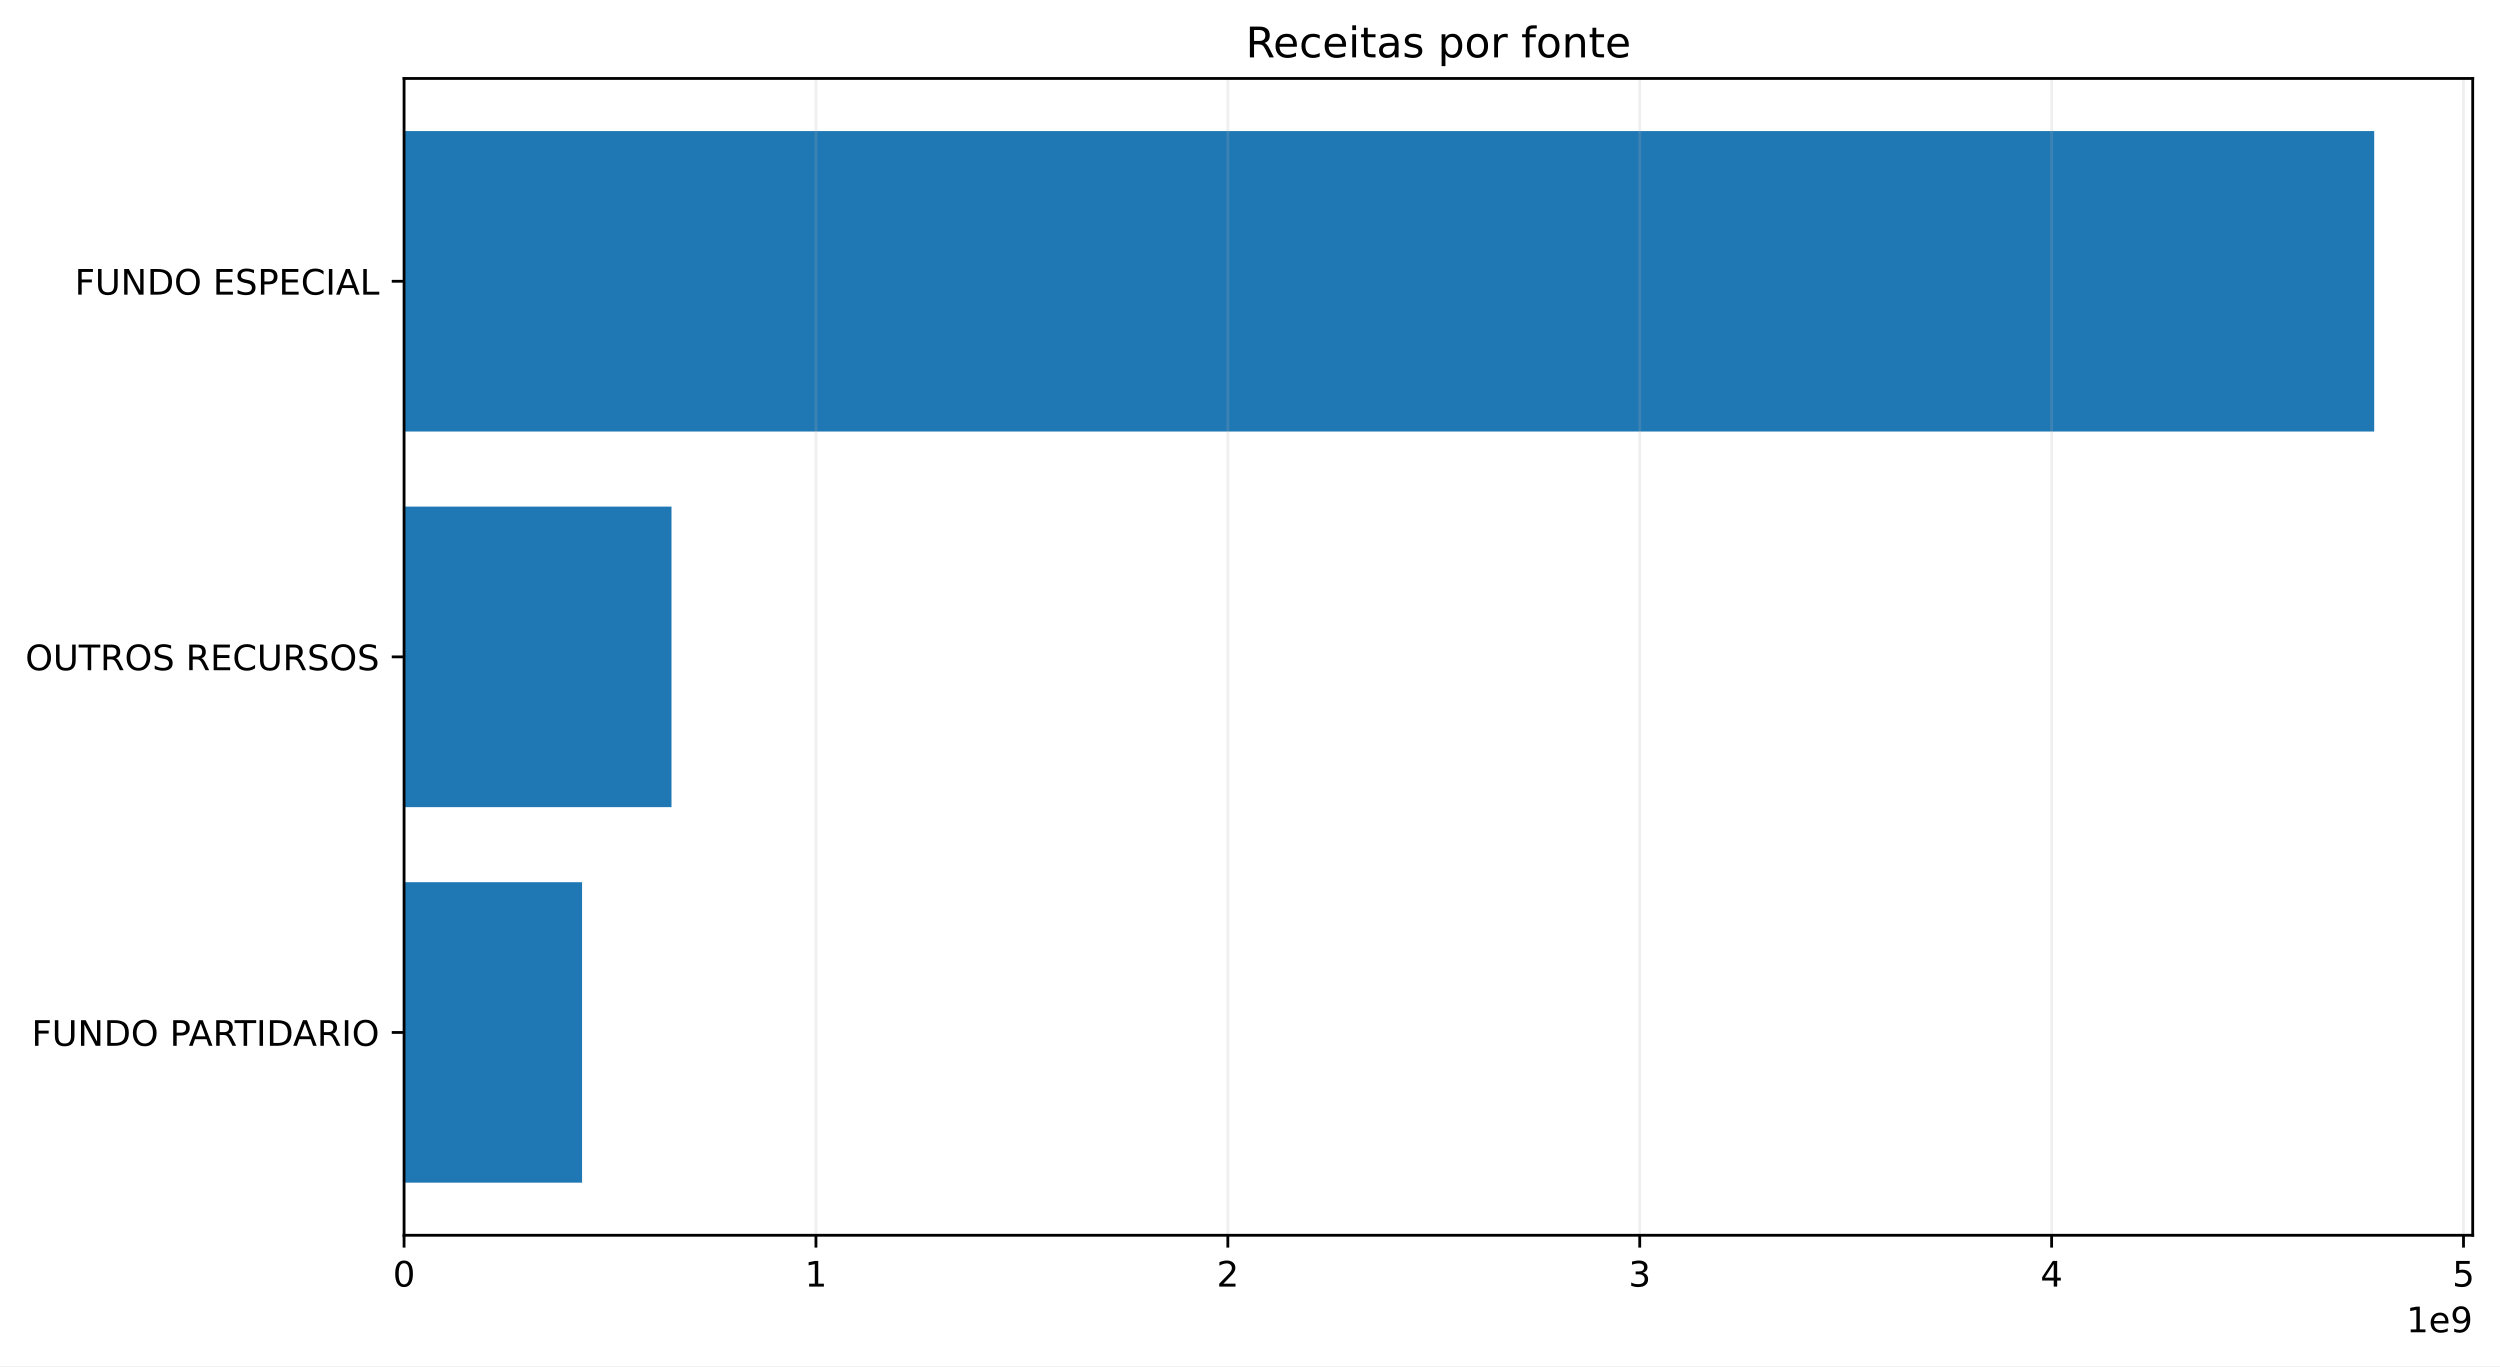
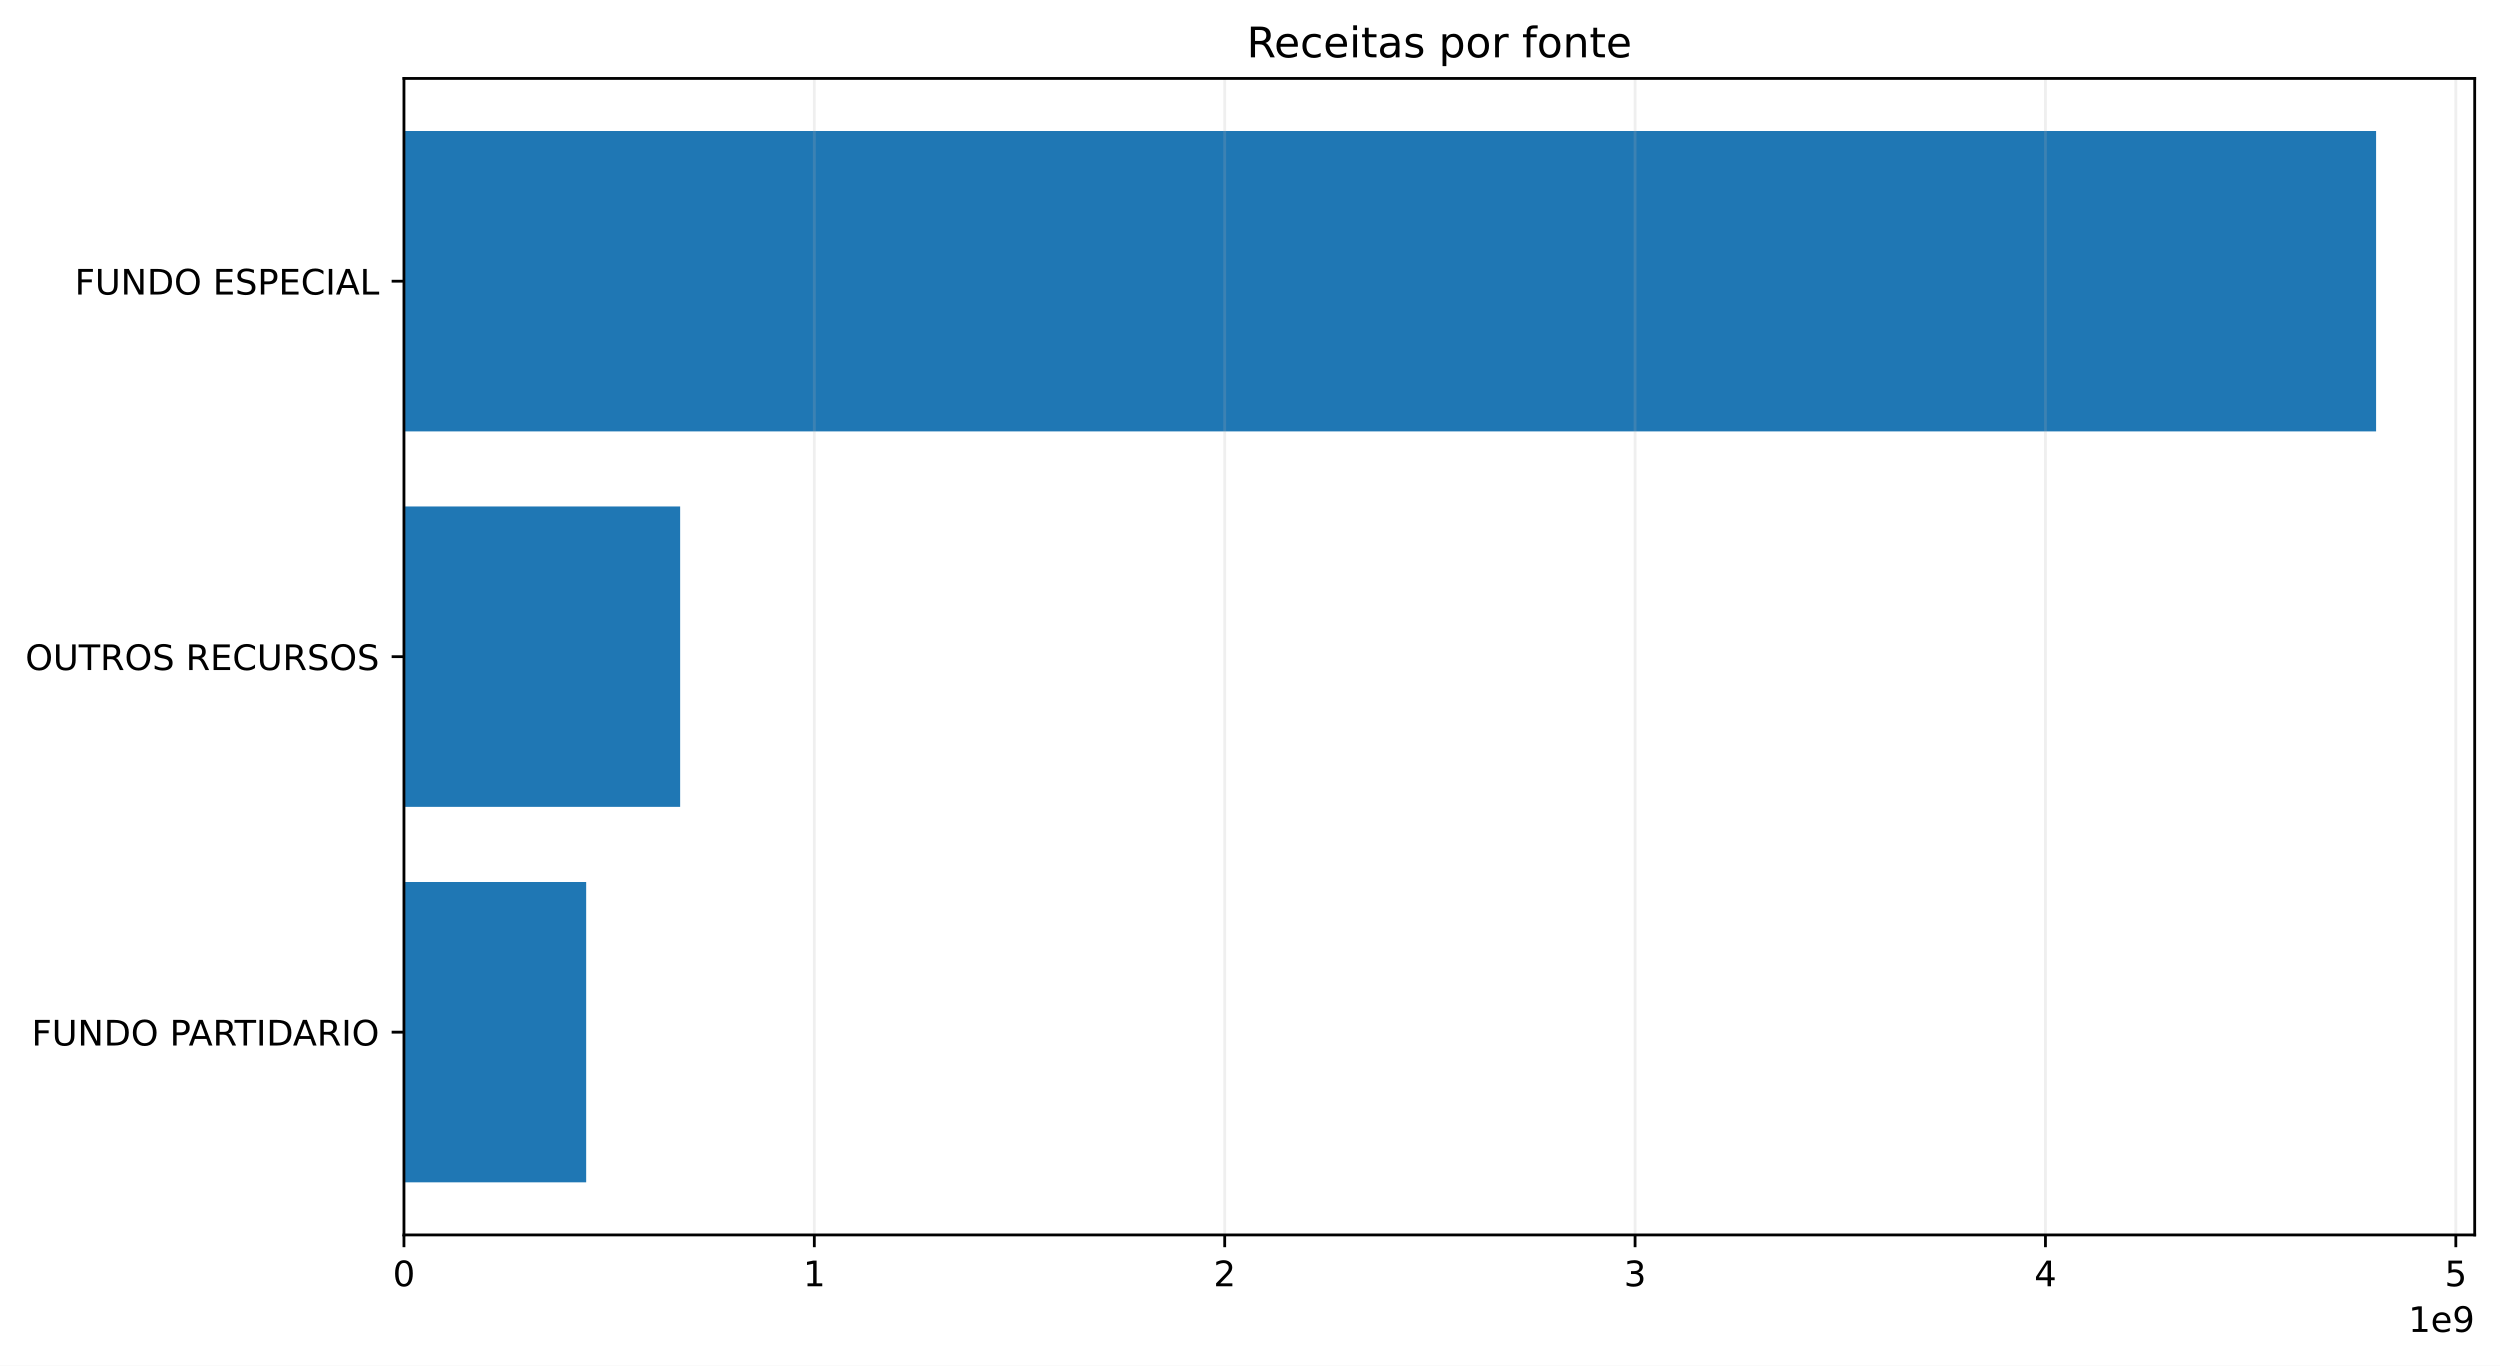
- <svg xmlns="http://www.w3.org/2000/svg" xmlns:xlink="http://www.w3.org/1999/xlink" width="711.097pt" height="388.558pt" viewBox="0 0 711.097 388.558" version="1.1">
+ <svg xmlns="http://www.w3.org/2000/svg" xmlns:xlink="http://www.w3.org/1999/xlink" width="711.291pt" height="388.558pt" viewBox="0 0 711.291 388.558" version="1.1">
  <defs>
    <style type="text/css">*{stroke-linejoin: round; stroke-linecap: butt}</style>
  </defs>
  <g id="figure_1">
    <g id="patch_1">
-       <path d="M 0 388.558  L 711.097 388.558  L 711.097 0  L 0 0  z " style="fill: #ffffff" />
+       <path d="M 0 388.558  L 711.291 388.558  L 711.291 0  L 0 0  z " style="fill: #ffffff" />
    </g>
    <g id="axes_1">
      <g id="patch_2">
-         <path d="M 114.931 351.358  L 703.335 351.358  L 703.335 22.318  L 114.931 22.318  z " style="fill: #ffffff" />
+         <path d="M 114.931 351.358  L 704.091 351.358  L 704.091 22.318  L 114.931 22.318  z " style="fill: #ffffff" />
      </g>
      <g id="patch_3">
-         <path d="M 114.931 336.402  L 165.562 336.402  L 165.562 250.937  L 114.931 250.937  z " clip-path="url(#pe6aebbeabc)" style="fill: #1f77b4" />
+         <path d="M 114.931 336.402  L 166.775 336.402  L 166.775 250.937  L 114.931 250.937  z " clip-path="url(#p563c53c1cd)" style="fill: #1f77b4" />
      </g>
      <g id="patch_4">
-         <path d="M 114.931 229.571  L 190.998 229.571  L 190.998 144.106  L 114.931 144.106  z " clip-path="url(#pe6aebbeabc)" style="fill: #1f77b4" />
+         <path d="M 114.931 229.571  L 193.512 229.571  L 193.512 144.106  L 114.931 144.106  z " clip-path="url(#p563c53c1cd)" style="fill: #1f77b4" />
      </g>
      <g id="patch_5">
-         <path d="M 114.931 122.739  L 675.316 122.739  L 675.316 37.274  L 114.931 37.274  z " clip-path="url(#pe6aebbeabc)" style="fill: #1f77b4" />
+         <path d="M 114.931 122.739  L 676.036 122.739  L 676.036 37.274  L 114.931 37.274  z " clip-path="url(#p563c53c1cd)" style="fill: #1f77b4" />
      </g>
      <g id="matplotlib.axis_1">
        <g id="xtick_1">
          <g id="line2d_1">
-             <path d="M 114.931 351.358  L 114.931 22.318  " clip-path="url(#pe6aebbeabc)" style="fill: none; stroke: #b0b0b0; stroke-opacity: 0.2; stroke-width: 0.8; stroke-linecap: square" />
+             <path d="M 114.931 351.358  L 114.931 22.318  " clip-path="url(#p563c53c1cd)" style="fill: none; stroke: #b0b0b0; stroke-opacity: 0.2; stroke-width: 0.8; stroke-linecap: square" />
          </g>
          <g id="line2d_2">
            <defs>
-               <path id="md1495c25a3" d="M 0 0  L 0 3.5  " style="stroke: #000000; stroke-width: 0.8" />
+               <path id="m03de8797e5" d="M 0 0  L 0 3.5  " style="stroke: #000000; stroke-width: 0.8" />
            </defs>
            <g>
-               <use xlink:href="#md1495c25a3" x="114.931" y="351.358" style="stroke: #000000; stroke-width: 0.8" />
+               <use xlink:href="#m03de8797e5" x="114.931" y="351.358" style="stroke: #000000; stroke-width: 0.8" />
            </g>
          </g>
          <g id="text_1">
            <g transform="translate(111.75 365.9558) scale(0.1 -0.1)">
              <defs>
                <path id="DejaVuSans-13" d="M 2034 4250  Q 1547 4250 1301 3770  Q 1056 3291 1056 2328  Q 1056 1369 1301 889  Q 1547 409 2034 409  Q 2525 409 2770 889  Q 3016 1369 3016 2328  Q 3016 3291 2770 3770  Q 2525 4250 2034 4250  z M 2034 4750  Q 2819 4750 3233 4129  Q 3647 3509 3647 2328  Q 3647 1150 3233 529  Q 2819 -91 2034 -91  Q 1250 -91 836 529  Q 422 1150 422 2328  Q 422 3509 836 4129  Q 1250 4750 2034 4750  z " transform="scale(0.015625)" />
              </defs>
              <use xlink:href="#DejaVuSans-13" />
            </g>
          </g>
        </g>
        <g id="xtick_2">
          <g id="line2d_3">
-             <path d="M 232.088 351.358  L 232.088 22.318  " clip-path="url(#pe6aebbeabc)" style="fill: none; stroke: #b0b0b0; stroke-opacity: 0.2; stroke-width: 0.8; stroke-linecap: square" />
+             <path d="M 231.689 351.358  L 231.689 22.318  " clip-path="url(#p563c53c1cd)" style="fill: none; stroke: #b0b0b0; stroke-opacity: 0.2; stroke-width: 0.8; stroke-linecap: square" />
          </g>
          <g id="line2d_4">
            <g>
-               <use xlink:href="#md1495c25a3" x="232.088" y="351.358" style="stroke: #000000; stroke-width: 0.8" />
+               <use xlink:href="#m03de8797e5" x="231.689" y="351.358" style="stroke: #000000; stroke-width: 0.8" />
            </g>
          </g>
          <g id="text_2">
-             <g transform="translate(228.9069 365.9558) scale(0.1 -0.1)">
+             <g transform="translate(228.5082 365.9558) scale(0.1 -0.1)">
              <defs>
                <path id="DejaVuSans-14" d="M 794 531  L 1825 531  L 1825 4091  L 703 3866  L 703 4441  L 1819 4666  L 2450 4666  L 2450 531  L 3481 531  L 3481 0  L 794 0  L 794 531  z " transform="scale(0.015625)" />
              </defs>
              <use xlink:href="#DejaVuSans-14" />
            </g>
          </g>
        </g>
        <g id="xtick_3">
          <g id="line2d_5">
-             <path d="M 349.245 351.358  L 349.245 22.318  " clip-path="url(#pe6aebbeabc)" style="fill: none; stroke: #b0b0b0; stroke-opacity: 0.2; stroke-width: 0.8; stroke-linecap: square" />
+             <path d="M 348.448 351.358  L 348.448 22.318  " clip-path="url(#p563c53c1cd)" style="fill: none; stroke: #b0b0b0; stroke-opacity: 0.2; stroke-width: 0.8; stroke-linecap: square" />
          </g>
          <g id="line2d_6">
            <g>
-               <use xlink:href="#md1495c25a3" x="349.245" y="351.358" style="stroke: #000000; stroke-width: 0.8" />
+               <use xlink:href="#m03de8797e5" x="348.448" y="351.358" style="stroke: #000000; stroke-width: 0.8" />
            </g>
          </g>
          <g id="text_3">
-             <g transform="translate(346.0639 365.9558) scale(0.1 -0.1)">
+             <g transform="translate(345.2664 365.9558) scale(0.1 -0.1)">
              <defs>
                <path id="DejaVuSans-15" d="M 1228 531  L 3431 531  L 3431 0  L 469 0  L 469 531  Q 828 903 1448 1529  Q 2069 2156 2228 2338  Q 2531 2678 2651 2914  Q 2772 3150 2772 3378  Q 2772 3750 2511 3984  Q 2250 4219 1831 4219  Q 1534 4219 1204 4116  Q 875 4013 500 3803  L 500 4441  Q 881 4594 1212 4672  Q 1544 4750 1819 4750  Q 2544 4750 2975 4387  Q 3406 4025 3406 3419  Q 3406 3131 3298 2873  Q 3191 2616 2906 2266  Q 2828 2175 2409 1742  Q 1991 1309 1228 531  z " transform="scale(0.015625)" />
              </defs>
              <use xlink:href="#DejaVuSans-15" />
            </g>
          </g>
        </g>
        <g id="xtick_4">
          <g id="line2d_7">
-             <path d="M 466.402 351.358  L 466.402 22.318  " clip-path="url(#pe6aebbeabc)" style="fill: none; stroke: #b0b0b0; stroke-opacity: 0.2; stroke-width: 0.8; stroke-linecap: square" />
+             <path d="M 465.206 351.358  L 465.206 22.318  " clip-path="url(#p563c53c1cd)" style="fill: none; stroke: #b0b0b0; stroke-opacity: 0.2; stroke-width: 0.8; stroke-linecap: square" />
          </g>
          <g id="line2d_8">
            <g>
-               <use xlink:href="#md1495c25a3" x="466.402" y="351.358" style="stroke: #000000; stroke-width: 0.8" />
+               <use xlink:href="#m03de8797e5" x="465.206" y="351.358" style="stroke: #000000; stroke-width: 0.8" />
            </g>
          </g>
          <g id="text_4">
-             <g transform="translate(463.2208 365.9558) scale(0.1 -0.1)">
+             <g transform="translate(462.0246 365.9558) scale(0.1 -0.1)">
              <defs>
                <path id="DejaVuSans-16" d="M 2597 2516  Q 3050 2419 3304 2112  Q 3559 1806 3559 1356  Q 3559 666 3084 287  Q 2609 -91 1734 -91  Q 1441 -91 1130 -33  Q 819 25 488 141  L 488 750  Q 750 597 1062 519  Q 1375 441 1716 441  Q 2309 441 2620 675  Q 2931 909 2931 1356  Q 2931 1769 2642 2001  Q 2353 2234 1838 2234  L 1294 2234  L 1294 2753  L 1863 2753  Q 2328 2753 2575 2939  Q 2822 3125 2822 3475  Q 2822 3834 2567 4026  Q 2313 4219 1838 4219  Q 1578 4219 1281 4162  Q 984 4106 628 3988  L 628 4550  Q 988 4650 1302 4700  Q 1616 4750 1894 4750  Q 2613 4750 3031 4423  Q 3450 4097 3450 3541  Q 3450 3153 3228 2886  Q 3006 2619 2597 2516  z " transform="scale(0.015625)" />
              </defs>
              <use xlink:href="#DejaVuSans-16" />
            </g>
          </g>
        </g>
        <g id="xtick_5">
          <g id="line2d_9">
-             <path d="M 583.559 351.358  L 583.559 22.318  " clip-path="url(#pe6aebbeabc)" style="fill: none; stroke: #b0b0b0; stroke-opacity: 0.2; stroke-width: 0.8; stroke-linecap: square" />
+             <path d="M 581.964 351.358  L 581.964 22.318  " clip-path="url(#p563c53c1cd)" style="fill: none; stroke: #b0b0b0; stroke-opacity: 0.2; stroke-width: 0.8; stroke-linecap: square" />
          </g>
          <g id="line2d_10">
            <g>
-               <use xlink:href="#md1495c25a3" x="583.559" y="351.358" style="stroke: #000000; stroke-width: 0.8" />
+               <use xlink:href="#m03de8797e5" x="581.964" y="351.358" style="stroke: #000000; stroke-width: 0.8" />
            </g>
          </g>
          <g id="text_5">
-             <g transform="translate(580.3777 365.9558) scale(0.1 -0.1)">
+             <g transform="translate(578.7827 365.9558) scale(0.1 -0.1)">
              <defs>
                <path id="DejaVuSans-17" d="M 2419 4116  L 825 1625  L 2419 1625  L 2419 4116  z M 2253 4666  L 3047 4666  L 3047 1625  L 3713 1625  L 3713 1100  L 3047 1100  L 3047 0  L 2419 0  L 2419 1100  L 313 1100  L 313 1709  L 2253 4666  z " transform="scale(0.015625)" />
              </defs>
              <use xlink:href="#DejaVuSans-17" />
            </g>
          </g>
        </g>
        <g id="xtick_6">
          <g id="line2d_11">
-             <path d="M 700.716 351.358  L 700.716 22.318  " clip-path="url(#pe6aebbeabc)" style="fill: none; stroke: #b0b0b0; stroke-opacity: 0.2; stroke-width: 0.8; stroke-linecap: square" />
+             <path d="M 698.722 351.358  L 698.722 22.318  " clip-path="url(#p563c53c1cd)" style="fill: none; stroke: #b0b0b0; stroke-opacity: 0.2; stroke-width: 0.8; stroke-linecap: square" />
          </g>
          <g id="line2d_12">
            <g>
-               <use xlink:href="#md1495c25a3" x="700.716" y="351.358" style="stroke: #000000; stroke-width: 0.8" />
+               <use xlink:href="#m03de8797e5" x="698.722" y="351.358" style="stroke: #000000; stroke-width: 0.8" />
            </g>
          </g>
          <g id="text_6">
-             <g transform="translate(697.5347 365.9558) scale(0.1 -0.1)">
+             <g transform="translate(695.5409 365.9558) scale(0.1 -0.1)">
              <defs>
                <path id="DejaVuSans-18" d="M 691 4666  L 3169 4666  L 3169 4134  L 1269 4134  L 1269 2991  Q 1406 3038 1543 3061  Q 1681 3084 1819 3084  Q 2600 3084 3056 2656  Q 3513 2228 3513 1497  Q 3513 744 3044 326  Q 2575 -91 1722 -91  Q 1428 -91 1123 -41  Q 819 9 494 109  L 494 744  Q 775 591 1075 516  Q 1375 441 1709 441  Q 2250 441 2565 725  Q 2881 1009 2881 1497  Q 2881 1984 2565 2268  Q 2250 2553 1709 2553  Q 1456 2553 1204 2497  Q 953 2441 691 2322  L 691 4666  z " transform="scale(0.015625)" />
              </defs>
              <use xlink:href="#DejaVuSans-18" />
            </g>
          </g>
        </g>
        <g id="text_7">
-           <g transform="translate(684.457 378.9558) scale(0.1 -0.1)">
+           <g transform="translate(685.2131 378.9558) scale(0.1 -0.1)">
            <defs>
              <path id="DejaVuSans-48" d="M 3597 1894  L 3597 1613  L 953 1613  Q 991 1019 1311 708  Q 1631 397 2203 397  Q 2534 397 2845 478  Q 3156 559 3463 722  L 3463 178  Q 3153 47 2828 -22  Q 2503 -91 2169 -91  Q 1331 -91 842 396  Q 353 884 353 1716  Q 353 2575 817 3079  Q 1281 3584 2069 3584  Q 2775 3584 3186 3129  Q 3597 2675 3597 1894  z M 3022 2063  Q 3016 2534 2758 2815  Q 2500 3097 2075 3097  Q 1594 3097 1305 2825  Q 1016 2553 972 2059  L 3022 2063  z " transform="scale(0.015625)" />
              <path id="DejaVuSans-1c" d="M 703 97  L 703 672  Q 941 559 1184 500  Q 1428 441 1663 441  Q 2288 441 2617 861  Q 2947 1281 2994 2138  Q 2813 1869 2534 1725  Q 2256 1581 1919 1581  Q 1219 1581 811 2004  Q 403 2428 403 3163  Q 403 3881 828 4315  Q 1253 4750 1959 4750  Q 2769 4750 3195 4129  Q 3622 3509 3622 2328  Q 3622 1225 3098 567  Q 2575 -91 1691 -91  Q 1453 -91 1209 -44  Q 966 3 703 97  z M 1959 2075  Q 2384 2075 2632 2365  Q 2881 2656 2881 3163  Q 2881 3666 2632 3958  Q 2384 4250 1959 4250  Q 1534 4250 1286 3958  Q 1038 3666 1038 3163  Q 1038 2656 1286 2365  Q 1534 2075 1959 2075  z " transform="scale(0.015625)" />
            </defs>
            <use xlink:href="#DejaVuSans-14" />
            <use xlink:href="#DejaVuSans-48" transform="translate(63.625 0)" />
            <use xlink:href="#DejaVuSans-1c" transform="translate(125.1562 0)" />
          </g>
        </g>
      </g>
      <g id="matplotlib.axis_2">
        <g id="ytick_1">
          <g id="line2d_13">
            <defs>
-               <path id="m18bc607f4b" d="M 0 0  L -3.5 0  " style="stroke: #000000; stroke-width: 0.8" />
+               <path id="m6d2d1121f3" d="M 0 0  L -3.5 0  " style="stroke: #000000; stroke-width: 0.8" />
            </defs>
            <g>
-               <use xlink:href="#m18bc607f4b" x="114.931" y="293.669" style="stroke: #000000; stroke-width: 0.8" />
+               <use xlink:href="#m6d2d1121f3" x="114.931" y="293.669" style="stroke: #000000; stroke-width: 0.8" />
            </g>
          </g>
          <g id="text_8">
            <g transform="translate(8.984375 297.4681) scale(0.1 -0.1)">
              <defs>
                <path id="DejaVuSans-29" d="M 628 4666  L 3309 4666  L 3309 4134  L 1259 4134  L 1259 2759  L 3109 2759  L 3109 2228  L 1259 2228  L 1259 0  L 628 0  L 628 4666  z " transform="scale(0.015625)" />
                <path id="DejaVuSans-38" d="M 556 4666  L 1191 4666  L 1191 1831  Q 1191 1081 1462 751  Q 1734 422 2344 422  Q 2950 422 3222 751  Q 3494 1081 3494 1831  L 3494 4666  L 4128 4666  L 4128 1753  Q 4128 841 3676 375  Q 3225 -91 2344 -91  Q 1459 -91 1007 375  Q 556 841 556 1753  L 556 4666  z " transform="scale(0.015625)" />
                <path id="DejaVuSans-31" d="M 628 4666  L 1478 4666  L 3547 763  L 3547 4666  L 4159 4666  L 4159 0  L 3309 0  L 1241 3903  L 1241 0  L 628 0  L 628 4666  z " transform="scale(0.015625)" />
                <path id="DejaVuSans-27" d="M 1259 4147  L 1259 519  L 2022 519  Q 2988 519 3436 956  Q 3884 1394 3884 2338  Q 3884 3275 3436 3711  Q 2988 4147 2022 4147  L 1259 4147  z M 628 4666  L 1925 4666  Q 3281 4666 3915 4102  Q 4550 3538 4550 2338  Q 4550 1131 3912 565  Q 3275 0 1925 0  L 628 0  L 628 4666  z " transform="scale(0.015625)" />
                <path id="DejaVuSans-32" d="M 2522 4238  Q 1834 4238 1429 3725  Q 1025 3213 1025 2328  Q 1025 1447 1429 934  Q 1834 422 2522 422  Q 3209 422 3611 934  Q 4013 1447 4013 2328  Q 4013 3213 3611 3725  Q 3209 4238 2522 4238  z M 2522 4750  Q 3503 4750 4090 4092  Q 4678 3434 4678 2328  Q 4678 1225 4090 567  Q 3503 -91 2522 -91  Q 1538 -91 948 565  Q 359 1222 359 2328  Q 359 3434 948 4092  Q 1538 4750 2522 4750  z " transform="scale(0.015625)" />
                <path id="DejaVuSans-3" transform="scale(0.015625)" />
                <path id="DejaVuSans-33" d="M 1259 4147  L 1259 2394  L 2053 2394  Q 2494 2394 2734 2622  Q 2975 2850 2975 3272  Q 2975 3691 2734 3919  Q 2494 4147 2053 4147  L 1259 4147  z M 628 4666  L 2053 4666  Q 2838 4666 3239 4311  Q 3641 3956 3641 3272  Q 3641 2581 3239 2228  Q 2838 1875 2053 1875  L 1259 1875  L 1259 0  L 628 0  L 628 4666  z " transform="scale(0.015625)" />
                <path id="DejaVuSans-24" d="M 2188 4044  L 1331 1722  L 3047 1722  L 2188 4044  z M 1831 4666  L 2547 4666  L 4325 0  L 3669 0  L 3244 1197  L 1141 1197  L 716 0  L 50 0  L 1831 4666  z " transform="scale(0.015625)" />
                <path id="DejaVuSans-35" d="M 2841 2188  Q 3044 2119 3236 1894  Q 3428 1669 3622 1275  L 4263 0  L 3584 0  L 2988 1197  Q 2756 1666 2539 1819  Q 2322 1972 1947 1972  L 1259 1972  L 1259 0  L 628 0  L 628 4666  L 2053 4666  Q 2853 4666 3247 4331  Q 3641 3997 3641 3322  Q 3641 2881 3436 2590  Q 3231 2300 2841 2188  z M 1259 4147  L 1259 2491  L 2053 2491  Q 2509 2491 2742 2702  Q 2975 2913 2975 3322  Q 2975 3731 2742 3939  Q 2509 4147 2053 4147  L 1259 4147  z " transform="scale(0.015625)" />
                <path id="DejaVuSans-37" d="M -19 4666  L 3928 4666  L 3928 4134  L 2272 4134  L 2272 0  L 1638 0  L 1638 4134  L -19 4134  L -19 4666  z " transform="scale(0.015625)" />
                <path id="DejaVuSans-2c" d="M 628 4666  L 1259 4666  L 1259 0  L 628 0  L 628 4666  z " transform="scale(0.015625)" />
              </defs>
              <use xlink:href="#DejaVuSans-29" />
              <use xlink:href="#DejaVuSans-38" transform="translate(57.51562 0)" />
              <use xlink:href="#DejaVuSans-31" transform="translate(130.7031 0)" />
              <use xlink:href="#DejaVuSans-27" transform="translate(205.5156 0)" />
              <use xlink:href="#DejaVuSans-32" transform="translate(282.5156 0)" />
              <use xlink:href="#DejaVuSans-3" transform="translate(361.2344 0)" />
              <use xlink:href="#DejaVuSans-33" transform="translate(393.0156 0)" />
              <use xlink:href="#DejaVuSans-24" transform="translate(446.9219 0)" />
              <use xlink:href="#DejaVuSans-35" transform="translate(515.3281 0)" />
              <use xlink:href="#DejaVuSans-37" transform="translate(577.5312 0)" />
              <use xlink:href="#DejaVuSans-2c" transform="translate(638.6094 0)" />
              <use xlink:href="#DejaVuSans-27" transform="translate(668.1094 0)" />
              <use xlink:href="#DejaVuSans-24" transform="translate(743.3594 0)" />
              <use xlink:href="#DejaVuSans-35" transform="translate(811.7656 0)" />
              <use xlink:href="#DejaVuSans-2c" transform="translate(881.25 0)" />
              <use xlink:href="#DejaVuSans-32" transform="translate(910.75 0)" />
            </g>
          </g>
        </g>
        <g id="ytick_2">
          <g id="line2d_14">
            <g>
-               <use xlink:href="#m18bc607f4b" x="114.931" y="186.838" style="stroke: #000000; stroke-width: 0.8" />
+               <use xlink:href="#m6d2d1121f3" x="114.931" y="186.838" style="stroke: #000000; stroke-width: 0.8" />
            </g>
          </g>
          <g id="text_9">
            <g transform="translate(7.2 190.637) scale(0.1 -0.1)">
              <defs>
                <path id="DejaVuSans-36" d="M 3425 4513  L 3425 3897  Q 3066 4069 2747 4153  Q 2428 4238 2131 4238  Q 1616 4238 1336 4038  Q 1056 3838 1056 3469  Q 1056 3159 1242 3001  Q 1428 2844 1947 2747  L 2328 2669  Q 3034 2534 3370 2195  Q 3706 1856 3706 1288  Q 3706 609 3251 259  Q 2797 -91 1919 -91  Q 1588 -91 1214 -16  Q 841 59 441 206  L 441 856  Q 825 641 1194 531  Q 1563 422 1919 422  Q 2459 422 2753 634  Q 3047 847 3047 1241  Q 3047 1584 2836 1778  Q 2625 1972 2144 2069  L 1759 2144  Q 1053 2284 737 2584  Q 422 2884 422 3419  Q 422 4038 858 4394  Q 1294 4750 2059 4750  Q 2388 4750 2728 4690  Q 3069 4631 3425 4513  z " transform="scale(0.015625)" />
                <path id="DejaVuSans-28" d="M 628 4666  L 3578 4666  L 3578 4134  L 1259 4134  L 1259 2753  L 3481 2753  L 3481 2222  L 1259 2222  L 1259 531  L 3634 531  L 3634 0  L 628 0  L 628 4666  z " transform="scale(0.015625)" />
                <path id="DejaVuSans-26" d="M 4122 4306  L 4122 3641  Q 3803 3938 3442 4084  Q 3081 4231 2675 4231  Q 1875 4231 1450 3742  Q 1025 3253 1025 2328  Q 1025 1406 1450 917  Q 1875 428 2675 428  Q 3081 428 3442 575  Q 3803 722 4122 1019  L 4122 359  Q 3791 134 3420 21  Q 3050 -91 2638 -91  Q 1578 -91 968 557  Q 359 1206 359 2328  Q 359 3453 968 4101  Q 1578 4750 2638 4750  Q 3056 4750 3426 4639  Q 3797 4528 4122 4306  z " transform="scale(0.015625)" />
              </defs>
              <use xlink:href="#DejaVuSans-32" />
              <use xlink:href="#DejaVuSans-38" transform="translate(78.71875 0)" />
              <use xlink:href="#DejaVuSans-37" transform="translate(151.9062 0)" />
              <use xlink:href="#DejaVuSans-35" transform="translate(212.9844 0)" />
              <use xlink:href="#DejaVuSans-32" transform="translate(282.4688 0)" />
              <use xlink:href="#DejaVuSans-36" transform="translate(361.1875 0)" />
              <use xlink:href="#DejaVuSans-3" transform="translate(424.6719 0)" />
              <use xlink:href="#DejaVuSans-35" transform="translate(456.4531 0)" />
              <use xlink:href="#DejaVuSans-28" transform="translate(525.9375 0)" />
              <use xlink:href="#DejaVuSans-26" transform="translate(589.125 0)" />
              <use xlink:href="#DejaVuSans-38" transform="translate(658.9531 0)" />
              <use xlink:href="#DejaVuSans-35" transform="translate(732.1406 0)" />
              <use xlink:href="#DejaVuSans-36" transform="translate(801.625 0)" />
              <use xlink:href="#DejaVuSans-32" transform="translate(865.1094 0)" />
              <use xlink:href="#DejaVuSans-36" transform="translate(943.8281 0)" />
            </g>
          </g>
        </g>
        <g id="ytick_3">
          <g id="line2d_15">
            <g>
-               <use xlink:href="#m18bc607f4b" x="114.931" y="80.007" style="stroke: #000000; stroke-width: 0.8" />
+               <use xlink:href="#m6d2d1121f3" x="114.931" y="80.007" style="stroke: #000000; stroke-width: 0.8" />
            </g>
          </g>
          <g id="text_10">
            <g transform="translate(21.26875 83.80578) scale(0.1 -0.1)">
              <defs>
                <path id="DejaVuSans-2f" d="M 628 4666  L 1259 4666  L 1259 531  L 3531 531  L 3531 0  L 628 0  L 628 4666  z " transform="scale(0.015625)" />
              </defs>
              <use xlink:href="#DejaVuSans-29" />
              <use xlink:href="#DejaVuSans-38" transform="translate(57.51562 0)" />
              <use xlink:href="#DejaVuSans-31" transform="translate(130.7031 0)" />
              <use xlink:href="#DejaVuSans-27" transform="translate(205.5156 0)" />
              <use xlink:href="#DejaVuSans-32" transform="translate(282.5156 0)" />
              <use xlink:href="#DejaVuSans-3" transform="translate(361.2344 0)" />
              <use xlink:href="#DejaVuSans-28" transform="translate(393.0156 0)" />
              <use xlink:href="#DejaVuSans-36" transform="translate(456.2031 0)" />
              <use xlink:href="#DejaVuSans-33" transform="translate(519.6875 0)" />
              <use xlink:href="#DejaVuSans-28" transform="translate(579.9844 0)" />
              <use xlink:href="#DejaVuSans-26" transform="translate(643.1719 0)" />
              <use xlink:href="#DejaVuSans-2c" transform="translate(713 0)" />
              <use xlink:href="#DejaVuSans-24" transform="translate(742.5 0)" />
              <use xlink:href="#DejaVuSans-2f" transform="translate(810.9062 0)" />
            </g>
          </g>
        </g>
      </g>
      <g id="patch_6">
        <path d="M 114.931 351.358  L 114.931 22.318  " style="fill: none; stroke: #000000; stroke-width: 0.8; stroke-linejoin: miter; stroke-linecap: square" />
      </g>
      <g id="patch_7">
-         <path d="M 703.335 351.358  L 703.335 22.318  " style="fill: none; stroke: #000000; stroke-width: 0.8; stroke-linejoin: miter; stroke-linecap: square" />
+         <path d="M 704.091 351.358  L 704.091 22.318  " style="fill: none; stroke: #000000; stroke-width: 0.8; stroke-linejoin: miter; stroke-linecap: square" />
      </g>
      <g id="patch_8">
-         <path d="M 114.931 351.358  L 703.335 351.358  " style="fill: none; stroke: #000000; stroke-width: 0.8; stroke-linejoin: miter; stroke-linecap: square" />
+         <path d="M 114.931 351.358  L 704.091 351.358  " style="fill: none; stroke: #000000; stroke-width: 0.8; stroke-linejoin: miter; stroke-linecap: square" />
      </g>
      <g id="patch_9">
-         <path d="M 114.931 22.318  L 703.335 22.318  " style="fill: none; stroke: #000000; stroke-width: 0.8; stroke-linejoin: miter; stroke-linecap: square" />
+         <path d="M 114.931 22.318  L 704.091 22.318  " style="fill: none; stroke: #000000; stroke-width: 0.8; stroke-linejoin: miter; stroke-linecap: square" />
      </g>
      <g id="text_11">
-         <g transform="translate(354.3382 16.31812) scale(0.12 -0.12)">
+         <g transform="translate(354.7163 16.31812) scale(0.12 -0.12)">
          <defs>
            <path id="DejaVuSans-46" d="M 3122 3366  L 3122 2828  Q 2878 2963 2633 3030  Q 2388 3097 2138 3097  Q 1578 3097 1268 2742  Q 959 2388 959 1747  Q 959 1106 1268 751  Q 1578 397 2138 397  Q 2388 397 2633 464  Q 2878 531 3122 666  L 3122 134  Q 2881 22 2623 -34  Q 2366 -91 2075 -91  Q 1284 -91 818 406  Q 353 903 353 1747  Q 353 2603 823 3093  Q 1294 3584 2113 3584  Q 2378 3584 2631 3529  Q 2884 3475 3122 3366  z " transform="scale(0.015625)" />
            <path id="DejaVuSans-4c" d="M 603 3500  L 1178 3500  L 1178 0  L 603 0  L 603 3500  z M 603 4863  L 1178 4863  L 1178 4134  L 603 4134  L 603 4863  z " transform="scale(0.015625)" />
            <path id="DejaVuSans-57" d="M 1172 4494  L 1172 3500  L 2356 3500  L 2356 3053  L 1172 3053  L 1172 1153  Q 1172 725 1289 603  Q 1406 481 1766 481  L 2356 481  L 2356 0  L 1766 0  Q 1100 0 847 248  Q 594 497 594 1153  L 594 3053  L 172 3053  L 172 3500  L 594 3500  L 594 4494  L 1172 4494  z " transform="scale(0.015625)" />
            <path id="DejaVuSans-44" d="M 2194 1759  Q 1497 1759 1228 1600  Q 959 1441 959 1056  Q 959 750 1161 570  Q 1363 391 1709 391  Q 2188 391 2477 730  Q 2766 1069 2766 1631  L 2766 1759  L 2194 1759  z M 3341 1997  L 3341 0  L 2766 0  L 2766 531  Q 2569 213 2275 61  Q 1981 -91 1556 -91  Q 1019 -91 701 211  Q 384 513 384 1019  Q 384 1609 779 1909  Q 1175 2209 1959 2209  L 2766 2209  L 2766 2266  Q 2766 2663 2505 2880  Q 2244 3097 1772 3097  Q 1472 3097 1187 3025  Q 903 2953 641 2809  L 641 3341  Q 956 3463 1253 3523  Q 1550 3584 1831 3584  Q 2591 3584 2966 3190  Q 3341 2797 3341 1997  z " transform="scale(0.015625)" />
            <path id="DejaVuSans-56" d="M 2834 3397  L 2834 2853  Q 2591 2978 2328 3040  Q 2066 3103 1784 3103  Q 1356 3103 1142 2972  Q 928 2841 928 2578  Q 928 2378 1081 2264  Q 1234 2150 1697 2047  L 1894 2003  Q 2506 1872 2764 1633  Q 3022 1394 3022 966  Q 3022 478 2636 193  Q 2250 -91 1575 -91  Q 1294 -91 989 -36  Q 684 19 347 128  L 347 722  Q 666 556 975 473  Q 1284 391 1588 391  Q 1994 391 2212 530  Q 2431 669 2431 922  Q 2431 1156 2273 1281  Q 2116 1406 1581 1522  L 1381 1569  Q 847 1681 609 1914  Q 372 2147 372 2553  Q 372 3047 722 3315  Q 1072 3584 1716 3584  Q 2034 3584 2315 3537  Q 2597 3491 2834 3397  z " transform="scale(0.015625)" />
            <path id="DejaVuSans-53" d="M 1159 525  L 1159 -1331  L 581 -1331  L 581 3500  L 1159 3500  L 1159 2969  Q 1341 3281 1617 3432  Q 1894 3584 2278 3584  Q 2916 3584 3314 3078  Q 3713 2572 3713 1747  Q 3713 922 3314 415  Q 2916 -91 2278 -91  Q 1894 -91 1617 61  Q 1341 213 1159 525  z M 3116 1747  Q 3116 2381 2855 2742  Q 2594 3103 2138 3103  Q 1681 3103 1420 2742  Q 1159 2381 1159 1747  Q 1159 1113 1420 752  Q 1681 391 2138 391  Q 2594 391 2855 752  Q 3116 1113 3116 1747  z " transform="scale(0.015625)" />
            <path id="DejaVuSans-52" d="M 1959 3097  Q 1497 3097 1228 2736  Q 959 2375 959 1747  Q 959 1119 1226 758  Q 1494 397 1959 397  Q 2419 397 2687 759  Q 2956 1122 2956 1747  Q 2956 2369 2687 2733  Q 2419 3097 1959 3097  z M 1959 3584  Q 2709 3584 3137 3096  Q 3566 2609 3566 1747  Q 3566 888 3137 398  Q 2709 -91 1959 -91  Q 1206 -91 779 398  Q 353 888 353 1747  Q 353 2609 779 3096  Q 1206 3584 1959 3584  z " transform="scale(0.015625)" />
            <path id="DejaVuSans-55" d="M 2631 2963  Q 2534 3019 2420 3045  Q 2306 3072 2169 3072  Q 1681 3072 1420 2755  Q 1159 2438 1159 1844  L 1159 0  L 581 0  L 581 3500  L 1159 3500  L 1159 2956  Q 1341 3275 1631 3429  Q 1922 3584 2338 3584  Q 2397 3584 2469 3576  Q 2541 3569 2628 3553  L 2631 2963  z " transform="scale(0.015625)" />
            <path id="DejaVuSans-49" d="M 2375 4863  L 2375 4384  L 1825 4384  Q 1516 4384 1395 4259  Q 1275 4134 1275 3809  L 1275 3500  L 2222 3500  L 2222 3053  L 1275 3053  L 1275 0  L 697 0  L 697 3053  L 147 3053  L 147 3500  L 697 3500  L 697 3744  Q 697 4328 969 4595  Q 1241 4863 1831 4863  L 2375 4863  z " transform="scale(0.015625)" />
            <path id="DejaVuSans-51" d="M 3513 2113  L 3513 0  L 2938 0  L 2938 2094  Q 2938 2591 2744 2837  Q 2550 3084 2163 3084  Q 1697 3084 1428 2787  Q 1159 2491 1159 1978  L 1159 0  L 581 0  L 581 3500  L 1159 3500  L 1159 2956  Q 1366 3272 1645 3428  Q 1925 3584 2291 3584  Q 2894 3584 3203 3211  Q 3513 2838 3513 2113  z " transform="scale(0.015625)" />
          </defs>
          <use xlink:href="#DejaVuSans-35" />
          <use xlink:href="#DejaVuSans-48" transform="translate(65 0)" />
          <use xlink:href="#DejaVuSans-46" transform="translate(126.5312 0)" />
          <use xlink:href="#DejaVuSans-48" transform="translate(181.5156 0)" />
          <use xlink:href="#DejaVuSans-4c" transform="translate(243.0469 0)" />
          <use xlink:href="#DejaVuSans-57" transform="translate(270.8281 0)" />
          <use xlink:href="#DejaVuSans-44" transform="translate(310.0312 0)" />
          <use xlink:href="#DejaVuSans-56" transform="translate(371.3125 0)" />
          <use xlink:href="#DejaVuSans-3" transform="translate(423.4062 0)" />
          <use xlink:href="#DejaVuSans-53" transform="translate(455.1875 0)" />
          <use xlink:href="#DejaVuSans-52" transform="translate(518.6719 0)" />
          <use xlink:href="#DejaVuSans-55" transform="translate(579.8594 0)" />
          <use xlink:href="#DejaVuSans-3" transform="translate(620.9688 0)" />
          <use xlink:href="#DejaVuSans-49" transform="translate(652.75 0)" />
          <use xlink:href="#DejaVuSans-52" transform="translate(687.9531 0)" />
          <use xlink:href="#DejaVuSans-51" transform="translate(749.1406 0)" />
          <use xlink:href="#DejaVuSans-57" transform="translate(812.5156 0)" />
          <use xlink:href="#DejaVuSans-48" transform="translate(851.7188 0)" />
        </g>
      </g>
    </g>
  </g>
  <defs>
-     <clipPath id="pe6aebbeabc">
-       <rect x="114.931" y="22.318" width="588.404" height="329.04" />
+     <clipPath id="p563c53c1cd">
+       <rect x="114.931" y="22.318" width="589.16" height="329.04" />
    </clipPath>
  </defs>
</svg>
